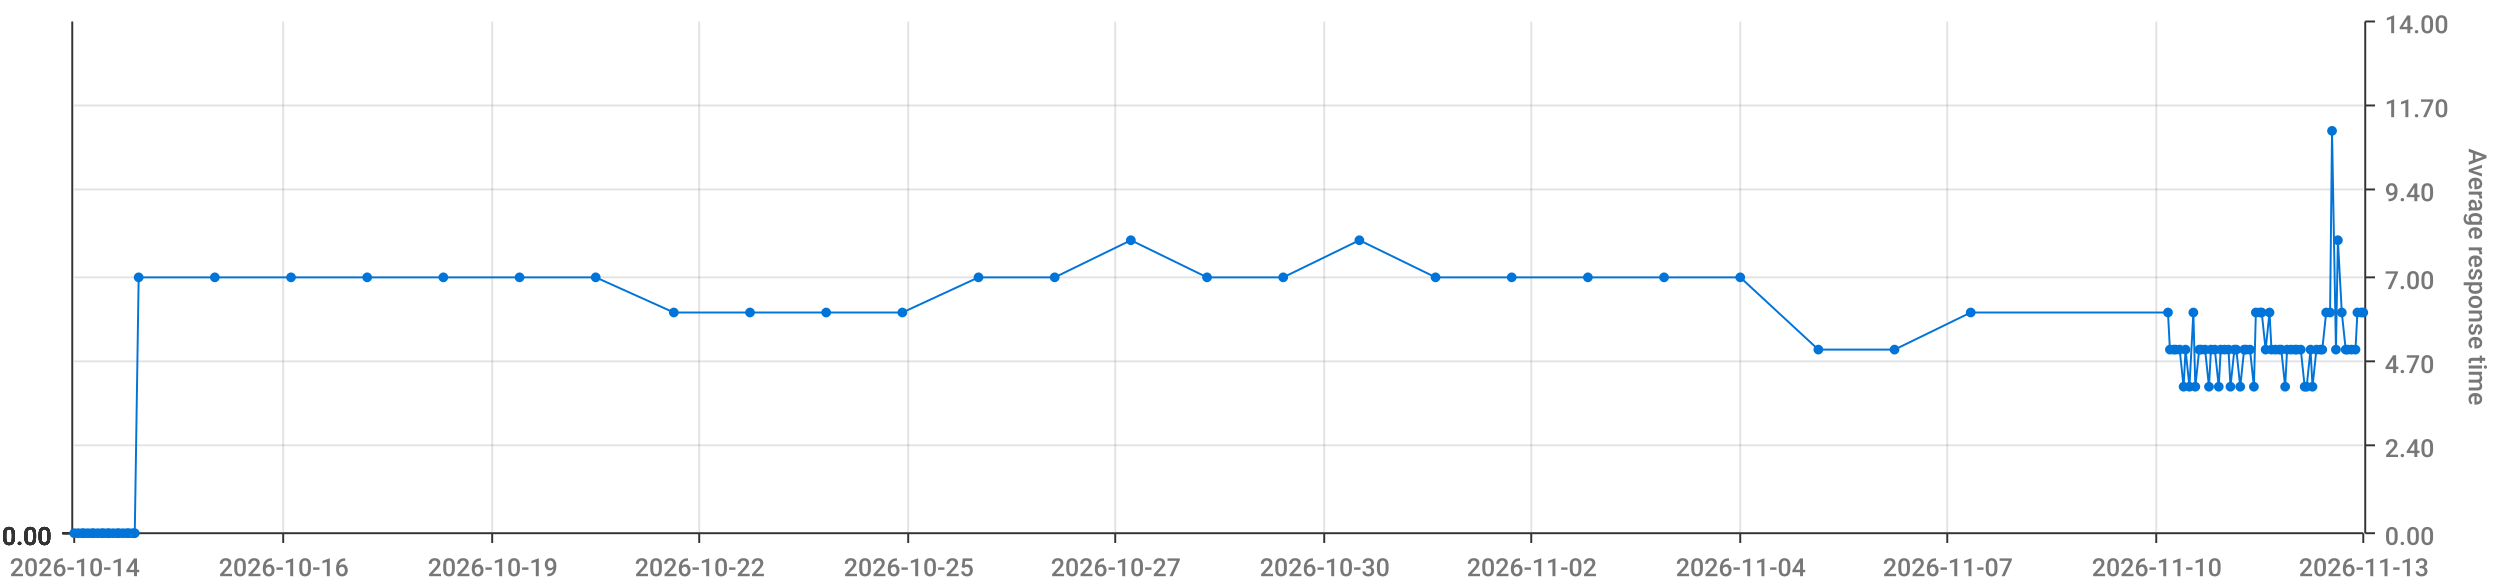
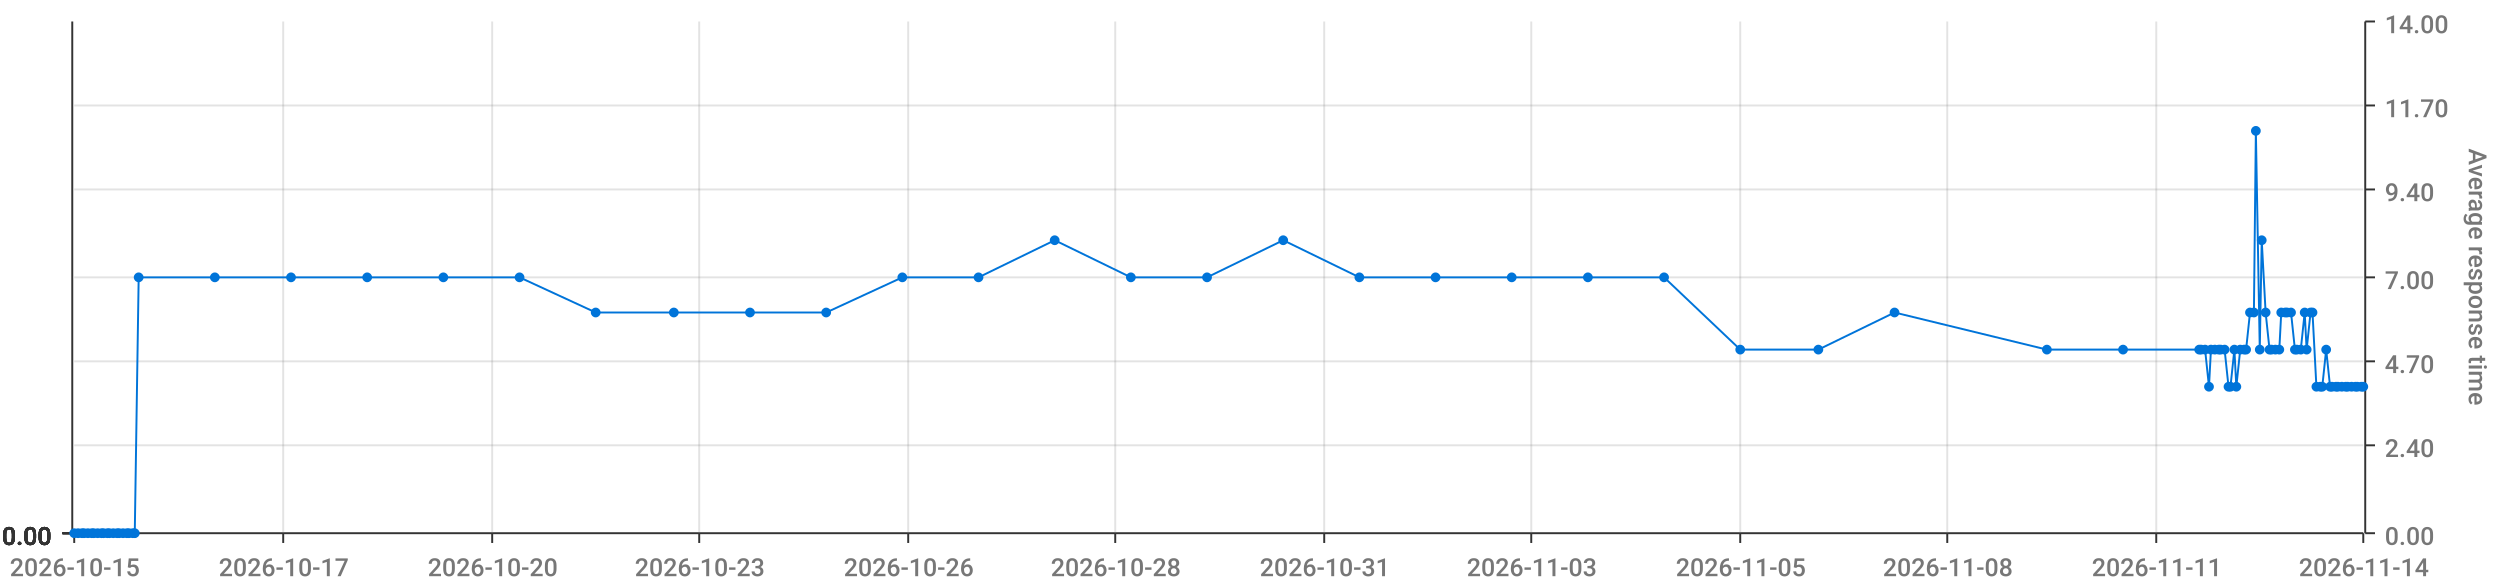
<svg xmlns="http://www.w3.org/2000/svg" viewBox="0 0 1280 300">
  <path d="M 0 0 L 1280 0 L 1280 300 L 0 300 L 0 0" style="stroke-width:0;stroke:rgba(255,255,255,1.0);fill:rgba(255,255,255,0.0)" />
  <path d="M 38 11 L 1210 11 L 1210 273 L 38 273 L 38 11" style="stroke-width:0;stroke:rgba(255,255,255,1.0);fill:rgba(255,255,255,0.0)" />
  <path d="M 38 273 L 1210 273" style="stroke-width:1;stroke:rgba(51,51,51,1.0);fill:rgba(255,255,255,0.0)" />
  <path d="M 38 273 L 38 278" style="stroke-width:1;stroke:rgba(51,51,51,1.0);fill:rgba(255,255,255,0.0)" />
-   <text x="5" y="295" style="stroke-width:0;stroke:none;fill:rgba(119,119,119,1.0);font-size:12.8px;font-family:'Roboto Medium',sans-serif">2026-10-14</text>
+   <text x="5" y="295" style="stroke-width:0;stroke:none;fill:rgba(119,119,119,1.0);font-size:12.8px;font-family:'Roboto Medium',sans-serif">2026-10-15</text>
  <path d="M 145 273 L 145 278" style="stroke-width:1;stroke:rgba(51,51,51,1.0);fill:rgba(255,255,255,0.0)" />
-   <text x="112" y="295" style="stroke-width:0;stroke:none;fill:rgba(119,119,119,1.0);font-size:12.8px;font-family:'Roboto Medium',sans-serif">2026-10-16</text>
+   <text x="112" y="295" style="stroke-width:0;stroke:none;fill:rgba(119,119,119,1.0);font-size:12.8px;font-family:'Roboto Medium',sans-serif">2026-10-17</text>
  <path d="M 252 273 L 252 278" style="stroke-width:1;stroke:rgba(51,51,51,1.0);fill:rgba(255,255,255,0.0)" />
-   <text x="219" y="295" style="stroke-width:0;stroke:none;fill:rgba(119,119,119,1.0);font-size:12.8px;font-family:'Roboto Medium',sans-serif">2026-10-19</text>
+   <text x="219" y="295" style="stroke-width:0;stroke:none;fill:rgba(119,119,119,1.0);font-size:12.8px;font-family:'Roboto Medium',sans-serif">2026-10-20</text>
  <path d="M 358 273 L 358 278" style="stroke-width:1;stroke:rgba(51,51,51,1.0);fill:rgba(255,255,255,0.0)" />
-   <text x="325" y="295" style="stroke-width:0;stroke:none;fill:rgba(119,119,119,1.0);font-size:12.8px;font-family:'Roboto Medium',sans-serif">2026-10-22</text>
+   <text x="325" y="295" style="stroke-width:0;stroke:none;fill:rgba(119,119,119,1.0);font-size:12.8px;font-family:'Roboto Medium',sans-serif">2026-10-23</text>
  <path d="M 465 273 L 465 278" style="stroke-width:1;stroke:rgba(51,51,51,1.0);fill:rgba(255,255,255,0.0)" />
-   <text x="432" y="295" style="stroke-width:0;stroke:none;fill:rgba(119,119,119,1.0);font-size:12.8px;font-family:'Roboto Medium',sans-serif">2026-10-25</text>
+   <text x="432" y="295" style="stroke-width:0;stroke:none;fill:rgba(119,119,119,1.0);font-size:12.8px;font-family:'Roboto Medium',sans-serif">2026-10-26</text>
  <path d="M 571 273 L 571 278" style="stroke-width:1;stroke:rgba(51,51,51,1.0);fill:rgba(255,255,255,0.0)" />
-   <text x="538" y="295" style="stroke-width:0;stroke:none;fill:rgba(119,119,119,1.0);font-size:12.8px;font-family:'Roboto Medium',sans-serif">2026-10-27</text>
+   <text x="538" y="295" style="stroke-width:0;stroke:none;fill:rgba(119,119,119,1.0);font-size:12.8px;font-family:'Roboto Medium',sans-serif">2026-10-28</text>
  <path d="M 678 273 L 678 278" style="stroke-width:1;stroke:rgba(51,51,51,1.0);fill:rgba(255,255,255,0.0)" />
-   <text x="645" y="295" style="stroke-width:0;stroke:none;fill:rgba(119,119,119,1.0);font-size:12.8px;font-family:'Roboto Medium',sans-serif">2026-10-30</text>
+   <text x="645" y="295" style="stroke-width:0;stroke:none;fill:rgba(119,119,119,1.0);font-size:12.8px;font-family:'Roboto Medium',sans-serif">2026-10-31</text>
  <path d="M 784 273 L 784 278" style="stroke-width:1;stroke:rgba(51,51,51,1.0);fill:rgba(255,255,255,0.0)" />
-   <text x="751" y="295" style="stroke-width:0;stroke:none;fill:rgba(119,119,119,1.0);font-size:12.8px;font-family:'Roboto Medium',sans-serif">2026-11-02</text>
+   <text x="751" y="295" style="stroke-width:0;stroke:none;fill:rgba(119,119,119,1.0);font-size:12.8px;font-family:'Roboto Medium',sans-serif">2026-11-03</text>
  <path d="M 891 273 L 891 278" style="stroke-width:1;stroke:rgba(51,51,51,1.0);fill:rgba(255,255,255,0.0)" />
-   <text x="858" y="295" style="stroke-width:0;stroke:none;fill:rgba(119,119,119,1.0);font-size:12.8px;font-family:'Roboto Medium',sans-serif">2026-11-04</text>
+   <text x="858" y="295" style="stroke-width:0;stroke:none;fill:rgba(119,119,119,1.0);font-size:12.8px;font-family:'Roboto Medium',sans-serif">2026-11-05</text>
  <path d="M 997 273 L 997 278" style="stroke-width:1;stroke:rgba(51,51,51,1.0);fill:rgba(255,255,255,0.0)" />
-   <text x="964" y="295" style="stroke-width:0;stroke:none;fill:rgba(119,119,119,1.0);font-size:12.8px;font-family:'Roboto Medium',sans-serif">2026-11-07</text>
+   <text x="964" y="295" style="stroke-width:0;stroke:none;fill:rgba(119,119,119,1.0);font-size:12.8px;font-family:'Roboto Medium',sans-serif">2026-11-08</text>
  <path d="M 1104 273 L 1104 278" style="stroke-width:1;stroke:rgba(51,51,51,1.0);fill:rgba(255,255,255,0.0)" />
-   <text x="1071" y="295" style="stroke-width:0;stroke:none;fill:rgba(119,119,119,1.0);font-size:12.8px;font-family:'Roboto Medium',sans-serif">2026-11-10</text>
+   <text x="1071" y="295" style="stroke-width:0;stroke:none;fill:rgba(119,119,119,1.0);font-size:12.8px;font-family:'Roboto Medium',sans-serif">2026-11-11</text>
  <path d="M 1210 273 L 1210 278" style="stroke-width:1;stroke:rgba(51,51,51,1.0);fill:rgba(255,255,255,0.0)" />
-   <text x="1177" y="295" style="stroke-width:0;stroke:none;fill:rgba(119,119,119,1.0);font-size:12.8px;font-family:'Roboto Medium',sans-serif">2026-11-13</text>
+   <text x="1177" y="295" style="stroke-width:0;stroke:none;fill:rgba(119,119,119,1.0);font-size:12.8px;font-family:'Roboto Medium',sans-serif">2026-11-14</text>
  <path d="M 145 273 L 145 11" style="stroke-width:1;stroke:rgba(119,119,119,0.2);fill:none" />
  <path d="M 252 273 L 252 11" style="stroke-width:1;stroke:rgba(119,119,119,0.2);fill:none" />
  <path d="M 358 273 L 358 11" style="stroke-width:1;stroke:rgba(119,119,119,0.2);fill:none" />
  <path d="M 465 273 L 465 11" style="stroke-width:1;stroke:rgba(119,119,119,0.2);fill:none" />
  <path d="M 571 273 L 571 11" style="stroke-width:1;stroke:rgba(119,119,119,0.2);fill:none" />
  <path d="M 678 273 L 678 11" style="stroke-width:1;stroke:rgba(119,119,119,0.2);fill:none" />
  <path d="M 784 273 L 784 11" style="stroke-width:1;stroke:rgba(119,119,119,0.2);fill:none" />
  <path d="M 891 273 L 891 11" style="stroke-width:1;stroke:rgba(119,119,119,0.2);fill:none" />
  <path d="M 997 273 L 997 11" style="stroke-width:1;stroke:rgba(119,119,119,0.2);fill:none" />
  <path d="M 1104 273 L 1104 11" style="stroke-width:1;stroke:rgba(119,119,119,0.2);fill:none" />
  <path d="M 1211 273 L 1211 11" style="stroke-width:1;stroke:rgba(51,51,51,1.0);fill:rgba(255,255,255,0.0)" />
  <path d="M 1211 273 L 1216 273" style="stroke-width:1;stroke:rgba(51,51,51,1.0);fill:rgba(255,255,255,0.0)" />
  <text x="1221" y="279" style="stroke-width:0;stroke:none;fill:rgba(119,119,119,1.0);font-size:12.8px;font-family:'Roboto Medium',sans-serif">0.00</text>
  <path d="M 1211 228 L 1216 228" style="stroke-width:1;stroke:rgba(51,51,51,1.0);fill:rgba(255,255,255,0.0)" />
  <text x="1221" y="234" style="stroke-width:0;stroke:none;fill:rgba(119,119,119,1.0);font-size:12.8px;font-family:'Roboto Medium',sans-serif">2.40</text>
  <path d="M 1211 185 L 1216 185" style="stroke-width:1;stroke:rgba(51,51,51,1.0);fill:rgba(255,255,255,0.0)" />
  <text x="1221" y="191" style="stroke-width:0;stroke:none;fill:rgba(119,119,119,1.0);font-size:12.8px;font-family:'Roboto Medium',sans-serif">4.70</text>
  <path d="M 1211 142 L 1216 142" style="stroke-width:1;stroke:rgba(51,51,51,1.0);fill:rgba(255,255,255,0.0)" />
  <text x="1221" y="148" style="stroke-width:0;stroke:none;fill:rgba(119,119,119,1.0);font-size:12.8px;font-family:'Roboto Medium',sans-serif">7.00</text>
  <path d="M 1211 97 L 1216 97" style="stroke-width:1;stroke:rgba(51,51,51,1.0);fill:rgba(255,255,255,0.0)" />
  <text x="1221" y="103" style="stroke-width:0;stroke:none;fill:rgba(119,119,119,1.0);font-size:12.8px;font-family:'Roboto Medium',sans-serif">9.40</text>
  <path d="M 1211 54 L 1216 54" style="stroke-width:1;stroke:rgba(51,51,51,1.0);fill:rgba(255,255,255,0.0)" />
  <text x="1221" y="60" style="stroke-width:0;stroke:none;fill:rgba(119,119,119,1.0);font-size:12.8px;font-family:'Roboto Medium',sans-serif">11.70</text>
  <path d="M 1211 11 L 1216 11" style="stroke-width:1;stroke:rgba(51,51,51,1.0);fill:rgba(255,255,255,0.0)" />
  <text x="1221" y="17" style="stroke-width:0;stroke:none;fill:rgba(119,119,119,1.0);font-size:12.8px;font-family:'Roboto Medium',sans-serif">14.00</text>
  <text x="1264" y="76" style="stroke-width:0;stroke:none;fill:rgba(119,119,119,1.0);font-size:12.8px;font-family:'Roboto Medium',sans-serif" transform="rotate(90.00,1264,76)">Average response time</text>
  <path d="M 38 273 L 1210 273" style="stroke-width:0;stroke:rgba(255,255,255,0.0);fill:none" />
  <path d="M 38 228 L 1210 228" style="stroke-width:1;stroke:rgba(119,119,119,0.2);fill:none" />
  <path d="M 38 185 L 1210 185" style="stroke-width:1;stroke:rgba(119,119,119,0.2);fill:none" />
  <path d="M 38 142 L 1210 142" style="stroke-width:1;stroke:rgba(119,119,119,0.2);fill:none" />
  <path d="M 38 97 L 1210 97" style="stroke-width:1;stroke:rgba(119,119,119,0.2);fill:none" />
  <path d="M 38 54 L 1210 54" style="stroke-width:1;stroke:rgba(119,119,119,0.2);fill:none" />
  <path d="M 37 273 L 37 11" style="stroke-width:1;stroke:rgba(51,51,51,1.0);fill:rgba(255,255,255,0.0)" />
  <path d="M 37 273 L 32 273" style="stroke-width:1;stroke:rgba(51,51,51,1.0);fill:rgba(255,255,255,0.0)" />
  <text x="1" y="279" style="stroke-width:0;stroke:none;fill:rgba(51,51,51,1.0);font-size:12.8px;font-family:'Roboto Medium',sans-serif">0.00</text>
  <path d="M 37 273 L 32 273" style="stroke-width:1;stroke:rgba(51,51,51,1.0);fill:rgba(255,255,255,0.0)" />
  <text x="1" y="279" style="stroke-width:0;stroke:none;fill:rgba(51,51,51,1.0);font-size:12.8px;font-family:'Roboto Medium',sans-serif">0.00</text>
  <path d="M 37 273 L 32 273" style="stroke-width:1;stroke:rgba(51,51,51,1.0);fill:rgba(255,255,255,0.0)" />
  <text x="1" y="279" style="stroke-width:0;stroke:none;fill:rgba(51,51,51,1.0);font-size:12.8px;font-family:'Roboto Medium',sans-serif">0.00</text>
  <path d="M 37 273 L 32 273" style="stroke-width:1;stroke:rgba(51,51,51,1.0);fill:rgba(255,255,255,0.0)" />
  <text x="1" y="279" style="stroke-width:0;stroke:none;fill:rgba(51,51,51,1.0);font-size:12.8px;font-family:'Roboto Medium',sans-serif">0.00</text>
  <path d="M 37 273 L 32 273" style="stroke-width:1;stroke:rgba(51,51,51,1.0);fill:rgba(255,255,255,0.0)" />
  <text x="1" y="279" style="stroke-width:0;stroke:none;fill:rgba(51,51,51,1.0);font-size:12.8px;font-family:'Roboto Medium',sans-serif">0.00</text>
  <path d="M 37 273 L 32 273" style="stroke-width:1;stroke:rgba(51,51,51,1.0);fill:rgba(255,255,255,0.0)" />
  <text x="1" y="279" style="stroke-width:0;stroke:none;fill:rgba(51,51,51,1.0);font-size:12.8px;font-family:'Roboto Medium',sans-serif">0.00</text>
  <path d="M 37 273 L 32 273" style="stroke-width:1;stroke:rgba(51,51,51,1.0);fill:rgba(255,255,255,0.0)" />
  <text x="1" y="279" style="stroke-width:0;stroke:none;fill:rgba(51,51,51,1.0);font-size:12.8px;font-family:'Roboto Medium',sans-serif">0.00</text>
  <path d="M 38 273 L 1210 273" style="stroke-width:0;stroke:rgba(255,255,255,0.0);fill:none" />
  <path d="M 38 273 L 1210 273" style="stroke-width:0;stroke:rgba(255,255,255,0.0);fill:none" />
  <path d="M 38 273 L 1210 273" style="stroke-width:0;stroke:rgba(255,255,255,0.0);fill:none" />
  <path d="M 38 273 L 1210 273" style="stroke-width:0;stroke:rgba(255,255,255,0.0);fill:none" />
  <path d="M 38 273 L 1210 273" style="stroke-width:0;stroke:rgba(255,255,255,0.0);fill:none" />
  <path d="M 38 273 L 1210 273" style="stroke-width:0;stroke:rgba(255,255,255,0.0);fill:none" />
-   <path d="M 38 273 L 40 273 L 42 273 L 43 273 L 45 273 L 47 273 L 48 273 L 50 273 L 52 273 L 53 273 L 55 273 L 56 273 L 58 273 L 60 273 L 61 273 L 63 273 L 65 273 L 66 273 L 68 273 L 69 273 L 71 142 L 110 142 L 149 142 L 188 142 L 227 142 L 266 142 L 305 142 L 345 160 L 384 160 L 423 160 L 462 160 L 501 142 L 540 142 L 579 123 L 618 142 L 657 142 L 696 123 L 735 142 L 774 142 L 813 142 L 852 142 L 891 142 L 931 179 L 970 179 L 1009 160 L 1110 160 L 1111 179 L 1113 179 L 1114 179 L 1116 179 L 1118 198 L 1119 179 L 1121 198 L 1123 160 L 1124 198 L 1126 179 L 1127 179 L 1129 179 L 1131 198 L 1132 179 L 1134 179 L 1136 198 L 1137 179 L 1139 179 L 1141 179 L 1142 198 L 1144 179 L 1145 179 L 1147 198 L 1149 179 L 1150 179 L 1152 179 L 1154 198 L 1155 160 L 1157 160 L 1158 160 L 1160 179 L 1162 160 L 1163 179 L 1165 179 L 1167 179 L 1168 179 L 1170 198 L 1171 179 L 1173 179 L 1175 179 L 1176 179 L 1178 179 L 1180 198 L 1181 198 L 1183 179 L 1184 198 L 1186 179 L 1188 179 L 1189 179 L 1191 160 L 1193 160 L 1194 67 L 1196 179 L 1197 123 L 1199 160 L 1201 179 L 1202 179 L 1204 179 L 1206 179 L 1207 160 L 1209 160 L 1210 160" style="stroke-width:1;stroke:rgba(0,116,217,1.0);fill:rgba(255,255,255,0.0)" />
+   <path d="M 38 273 L 40 273 L 42 273 L 43 273 L 45 273 L 47 273 L 48 273 L 50 273 L 52 273 L 53 273 L 55 273 L 56 273 L 58 273 L 60 273 L 61 273 L 63 273 L 65 273 L 66 273 L 68 273 L 69 273 L 71 142 L 110 142 L 149 142 L 188 142 L 227 142 L 266 142 L 305 160 L 345 160 L 384 160 L 423 160 L 462 142 L 501 142 L 540 123 L 579 142 L 618 142 L 657 123 L 696 142 L 735 142 L 774 142 L 813 142 L 852 142 L 891 179 L 931 179 L 970 160 L 1048 179 L 1087 179 L 1126 179 L 1127 179 L 1129 179 L 1131 198 L 1132 179 L 1134 179 L 1136 179 L 1137 179 L 1139 179 L 1141 198 L 1142 198 L 1144 179 L 1145 198 L 1147 179 L 1149 179 L 1150 179 L 1152 160 L 1154 160 L 1155 67 L 1157 179 L 1158 123 L 1160 160 L 1162 179 L 1163 179 L 1165 179 L 1167 179 L 1168 160 L 1170 160 L 1171 160 L 1173 160 L 1175 179 L 1176 179 L 1178 179 L 1180 160 L 1181 179 L 1183 160 L 1184 160 L 1186 198 L 1188 198 L 1189 198 L 1191 179 L 1193 198 L 1194 198 L 1196 198 L 1197 198 L 1199 198 L 1201 198 L 1202 198 L 1204 198 L 1206 198 L 1207 198 L 1209 198 L 1210 198" style="stroke-width:1;stroke:rgba(0,116,217,1.0);fill:rgba(255,255,255,0.0)" />
  <circle cx="38" cy="273" r="2" style="stroke-width:1;stroke:rgba(0,116,217,1.0);fill:rgba(0,116,217,1.0)" />
  <path d="" style="stroke-width:1;stroke:rgba(0,116,217,1.0);fill:rgba(0,116,217,1.0)" />
  <circle cx="40" cy="273" r="2" style="stroke-width:1;stroke:rgba(0,116,217,1.0);fill:rgba(0,116,217,1.0)" />
  <path d="" style="stroke-width:1;stroke:rgba(0,116,217,1.0);fill:rgba(0,116,217,1.0)" />
  <circle cx="42" cy="273" r="2" style="stroke-width:1;stroke:rgba(0,116,217,1.0);fill:rgba(0,116,217,1.0)" />
  <path d="" style="stroke-width:1;stroke:rgba(0,116,217,1.0);fill:rgba(0,116,217,1.0)" />
  <circle cx="43" cy="273" r="2" style="stroke-width:1;stroke:rgba(0,116,217,1.0);fill:rgba(0,116,217,1.0)" />
  <path d="" style="stroke-width:1;stroke:rgba(0,116,217,1.0);fill:rgba(0,116,217,1.0)" />
  <circle cx="45" cy="273" r="2" style="stroke-width:1;stroke:rgba(0,116,217,1.0);fill:rgba(0,116,217,1.0)" />
  <path d="" style="stroke-width:1;stroke:rgba(0,116,217,1.0);fill:rgba(0,116,217,1.0)" />
  <circle cx="47" cy="273" r="2" style="stroke-width:1;stroke:rgba(0,116,217,1.0);fill:rgba(0,116,217,1.0)" />
  <path d="" style="stroke-width:1;stroke:rgba(0,116,217,1.0);fill:rgba(0,116,217,1.0)" />
  <circle cx="48" cy="273" r="2" style="stroke-width:1;stroke:rgba(0,116,217,1.0);fill:rgba(0,116,217,1.0)" />
  <path d="" style="stroke-width:1;stroke:rgba(0,116,217,1.0);fill:rgba(0,116,217,1.0)" />
  <circle cx="50" cy="273" r="2" style="stroke-width:1;stroke:rgba(0,116,217,1.0);fill:rgba(0,116,217,1.0)" />
  <path d="" style="stroke-width:1;stroke:rgba(0,116,217,1.0);fill:rgba(0,116,217,1.0)" />
  <circle cx="52" cy="273" r="2" style="stroke-width:1;stroke:rgba(0,116,217,1.0);fill:rgba(0,116,217,1.0)" />
  <path d="" style="stroke-width:1;stroke:rgba(0,116,217,1.0);fill:rgba(0,116,217,1.0)" />
  <circle cx="53" cy="273" r="2" style="stroke-width:1;stroke:rgba(0,116,217,1.0);fill:rgba(0,116,217,1.0)" />
  <path d="" style="stroke-width:1;stroke:rgba(0,116,217,1.0);fill:rgba(0,116,217,1.0)" />
  <circle cx="55" cy="273" r="2" style="stroke-width:1;stroke:rgba(0,116,217,1.0);fill:rgba(0,116,217,1.0)" />
  <path d="" style="stroke-width:1;stroke:rgba(0,116,217,1.0);fill:rgba(0,116,217,1.0)" />
  <circle cx="56" cy="273" r="2" style="stroke-width:1;stroke:rgba(0,116,217,1.0);fill:rgba(0,116,217,1.0)" />
  <path d="" style="stroke-width:1;stroke:rgba(0,116,217,1.0);fill:rgba(0,116,217,1.0)" />
  <circle cx="58" cy="273" r="2" style="stroke-width:1;stroke:rgba(0,116,217,1.0);fill:rgba(0,116,217,1.0)" />
  <path d="" style="stroke-width:1;stroke:rgba(0,116,217,1.0);fill:rgba(0,116,217,1.0)" />
  <circle cx="60" cy="273" r="2" style="stroke-width:1;stroke:rgba(0,116,217,1.0);fill:rgba(0,116,217,1.0)" />
  <path d="" style="stroke-width:1;stroke:rgba(0,116,217,1.0);fill:rgba(0,116,217,1.0)" />
  <circle cx="61" cy="273" r="2" style="stroke-width:1;stroke:rgba(0,116,217,1.0);fill:rgba(0,116,217,1.0)" />
  <path d="" style="stroke-width:1;stroke:rgba(0,116,217,1.0);fill:rgba(0,116,217,1.0)" />
  <circle cx="63" cy="273" r="2" style="stroke-width:1;stroke:rgba(0,116,217,1.0);fill:rgba(0,116,217,1.0)" />
  <path d="" style="stroke-width:1;stroke:rgba(0,116,217,1.0);fill:rgba(0,116,217,1.0)" />
  <circle cx="65" cy="273" r="2" style="stroke-width:1;stroke:rgba(0,116,217,1.0);fill:rgba(0,116,217,1.0)" />
  <path d="" style="stroke-width:1;stroke:rgba(0,116,217,1.0);fill:rgba(0,116,217,1.0)" />
  <circle cx="66" cy="273" r="2" style="stroke-width:1;stroke:rgba(0,116,217,1.0);fill:rgba(0,116,217,1.0)" />
  <path d="" style="stroke-width:1;stroke:rgba(0,116,217,1.0);fill:rgba(0,116,217,1.0)" />
  <circle cx="68" cy="273" r="2" style="stroke-width:1;stroke:rgba(0,116,217,1.0);fill:rgba(0,116,217,1.0)" />
  <path d="" style="stroke-width:1;stroke:rgba(0,116,217,1.0);fill:rgba(0,116,217,1.0)" />
  <circle cx="69" cy="273" r="2" style="stroke-width:1;stroke:rgba(0,116,217,1.0);fill:rgba(0,116,217,1.0)" />
  <path d="" style="stroke-width:1;stroke:rgba(0,116,217,1.0);fill:rgba(0,116,217,1.0)" />
  <circle cx="71" cy="142" r="2" style="stroke-width:1;stroke:rgba(0,116,217,1.0);fill:rgba(0,116,217,1.0)" />
  <path d="" style="stroke-width:1;stroke:rgba(0,116,217,1.0);fill:rgba(0,116,217,1.0)" />
  <circle cx="110" cy="142" r="2" style="stroke-width:1;stroke:rgba(0,116,217,1.0);fill:rgba(0,116,217,1.0)" />
  <path d="" style="stroke-width:1;stroke:rgba(0,116,217,1.0);fill:rgba(0,116,217,1.0)" />
  <circle cx="149" cy="142" r="2" style="stroke-width:1;stroke:rgba(0,116,217,1.0);fill:rgba(0,116,217,1.0)" />
  <path d="" style="stroke-width:1;stroke:rgba(0,116,217,1.0);fill:rgba(0,116,217,1.0)" />
  <circle cx="188" cy="142" r="2" style="stroke-width:1;stroke:rgba(0,116,217,1.0);fill:rgba(0,116,217,1.0)" />
  <path d="" style="stroke-width:1;stroke:rgba(0,116,217,1.0);fill:rgba(0,116,217,1.0)" />
  <circle cx="227" cy="142" r="2" style="stroke-width:1;stroke:rgba(0,116,217,1.0);fill:rgba(0,116,217,1.0)" />
  <path d="" style="stroke-width:1;stroke:rgba(0,116,217,1.0);fill:rgba(0,116,217,1.0)" />
  <circle cx="266" cy="142" r="2" style="stroke-width:1;stroke:rgba(0,116,217,1.0);fill:rgba(0,116,217,1.0)" />
  <path d="" style="stroke-width:1;stroke:rgba(0,116,217,1.0);fill:rgba(0,116,217,1.0)" />
-   <circle cx="305" cy="142" r="2" style="stroke-width:1;stroke:rgba(0,116,217,1.0);fill:rgba(0,116,217,1.0)" />
+   <circle cx="305" cy="160" r="2" style="stroke-width:1;stroke:rgba(0,116,217,1.0);fill:rgba(0,116,217,1.0)" />
  <path d="" style="stroke-width:1;stroke:rgba(0,116,217,1.0);fill:rgba(0,116,217,1.0)" />
  <circle cx="345" cy="160" r="2" style="stroke-width:1;stroke:rgba(0,116,217,1.0);fill:rgba(0,116,217,1.0)" />
  <path d="" style="stroke-width:1;stroke:rgba(0,116,217,1.0);fill:rgba(0,116,217,1.0)" />
  <circle cx="384" cy="160" r="2" style="stroke-width:1;stroke:rgba(0,116,217,1.0);fill:rgba(0,116,217,1.0)" />
  <path d="" style="stroke-width:1;stroke:rgba(0,116,217,1.0);fill:rgba(0,116,217,1.0)" />
  <circle cx="423" cy="160" r="2" style="stroke-width:1;stroke:rgba(0,116,217,1.0);fill:rgba(0,116,217,1.0)" />
  <path d="" style="stroke-width:1;stroke:rgba(0,116,217,1.0);fill:rgba(0,116,217,1.0)" />
-   <circle cx="462" cy="160" r="2" style="stroke-width:1;stroke:rgba(0,116,217,1.0);fill:rgba(0,116,217,1.0)" />
+   <circle cx="462" cy="142" r="2" style="stroke-width:1;stroke:rgba(0,116,217,1.0);fill:rgba(0,116,217,1.0)" />
  <path d="" style="stroke-width:1;stroke:rgba(0,116,217,1.0);fill:rgba(0,116,217,1.0)" />
  <circle cx="501" cy="142" r="2" style="stroke-width:1;stroke:rgba(0,116,217,1.0);fill:rgba(0,116,217,1.0)" />
  <path d="" style="stroke-width:1;stroke:rgba(0,116,217,1.0);fill:rgba(0,116,217,1.0)" />
-   <circle cx="540" cy="142" r="2" style="stroke-width:1;stroke:rgba(0,116,217,1.0);fill:rgba(0,116,217,1.0)" />
-   <path d="" style="stroke-width:1;stroke:rgba(0,116,217,1.0);fill:rgba(0,116,217,1.0)" />
-   <circle cx="579" cy="123" r="2" style="stroke-width:1;stroke:rgba(0,116,217,1.0);fill:rgba(0,116,217,1.0)" />
+   <circle cx="540" cy="123" r="2" style="stroke-width:1;stroke:rgba(0,116,217,1.0);fill:rgba(0,116,217,1.0)" />
+   <path d="" style="stroke-width:1;stroke:rgba(0,116,217,1.0);fill:rgba(0,116,217,1.0)" />
+   <circle cx="579" cy="142" r="2" style="stroke-width:1;stroke:rgba(0,116,217,1.0);fill:rgba(0,116,217,1.0)" />
  <path d="" style="stroke-width:1;stroke:rgba(0,116,217,1.0);fill:rgba(0,116,217,1.0)" />
  <circle cx="618" cy="142" r="2" style="stroke-width:1;stroke:rgba(0,116,217,1.0);fill:rgba(0,116,217,1.0)" />
  <path d="" style="stroke-width:1;stroke:rgba(0,116,217,1.0);fill:rgba(0,116,217,1.0)" />
-   <circle cx="657" cy="142" r="2" style="stroke-width:1;stroke:rgba(0,116,217,1.0);fill:rgba(0,116,217,1.0)" />
-   <path d="" style="stroke-width:1;stroke:rgba(0,116,217,1.0);fill:rgba(0,116,217,1.0)" />
-   <circle cx="696" cy="123" r="2" style="stroke-width:1;stroke:rgba(0,116,217,1.0);fill:rgba(0,116,217,1.0)" />
+   <circle cx="657" cy="123" r="2" style="stroke-width:1;stroke:rgba(0,116,217,1.0);fill:rgba(0,116,217,1.0)" />
+   <path d="" style="stroke-width:1;stroke:rgba(0,116,217,1.0);fill:rgba(0,116,217,1.0)" />
+   <circle cx="696" cy="142" r="2" style="stroke-width:1;stroke:rgba(0,116,217,1.0);fill:rgba(0,116,217,1.0)" />
  <path d="" style="stroke-width:1;stroke:rgba(0,116,217,1.0);fill:rgba(0,116,217,1.0)" />
  <circle cx="735" cy="142" r="2" style="stroke-width:1;stroke:rgba(0,116,217,1.0);fill:rgba(0,116,217,1.0)" />
  <path d="" style="stroke-width:1;stroke:rgba(0,116,217,1.0);fill:rgba(0,116,217,1.0)" />
  <circle cx="774" cy="142" r="2" style="stroke-width:1;stroke:rgba(0,116,217,1.0);fill:rgba(0,116,217,1.0)" />
  <path d="" style="stroke-width:1;stroke:rgba(0,116,217,1.0);fill:rgba(0,116,217,1.0)" />
  <circle cx="813" cy="142" r="2" style="stroke-width:1;stroke:rgba(0,116,217,1.0);fill:rgba(0,116,217,1.0)" />
  <path d="" style="stroke-width:1;stroke:rgba(0,116,217,1.0);fill:rgba(0,116,217,1.0)" />
  <circle cx="852" cy="142" r="2" style="stroke-width:1;stroke:rgba(0,116,217,1.0);fill:rgba(0,116,217,1.0)" />
  <path d="" style="stroke-width:1;stroke:rgba(0,116,217,1.0);fill:rgba(0,116,217,1.0)" />
-   <circle cx="891" cy="142" r="2" style="stroke-width:1;stroke:rgba(0,116,217,1.0);fill:rgba(0,116,217,1.0)" />
+   <circle cx="891" cy="179" r="2" style="stroke-width:1;stroke:rgba(0,116,217,1.0);fill:rgba(0,116,217,1.0)" />
  <path d="" style="stroke-width:1;stroke:rgba(0,116,217,1.0);fill:rgba(0,116,217,1.0)" />
  <circle cx="931" cy="179" r="2" style="stroke-width:1;stroke:rgba(0,116,217,1.0);fill:rgba(0,116,217,1.0)" />
  <path d="" style="stroke-width:1;stroke:rgba(0,116,217,1.0);fill:rgba(0,116,217,1.0)" />
-   <circle cx="970" cy="179" r="2" style="stroke-width:1;stroke:rgba(0,116,217,1.0);fill:rgba(0,116,217,1.0)" />
-   <path d="" style="stroke-width:1;stroke:rgba(0,116,217,1.0);fill:rgba(0,116,217,1.0)" />
-   <circle cx="1009" cy="160" r="2" style="stroke-width:1;stroke:rgba(0,116,217,1.0);fill:rgba(0,116,217,1.0)" />
-   <path d="" style="stroke-width:1;stroke:rgba(0,116,217,1.0);fill:rgba(0,116,217,1.0)" />
-   <circle cx="1110" cy="160" r="2" style="stroke-width:1;stroke:rgba(0,116,217,1.0);fill:rgba(0,116,217,1.0)" />
-   <path d="" style="stroke-width:1;stroke:rgba(0,116,217,1.0);fill:rgba(0,116,217,1.0)" />
-   <circle cx="1111" cy="179" r="2" style="stroke-width:1;stroke:rgba(0,116,217,1.0);fill:rgba(0,116,217,1.0)" />
-   <path d="" style="stroke-width:1;stroke:rgba(0,116,217,1.0);fill:rgba(0,116,217,1.0)" />
-   <circle cx="1113" cy="179" r="2" style="stroke-width:1;stroke:rgba(0,116,217,1.0);fill:rgba(0,116,217,1.0)" />
-   <path d="" style="stroke-width:1;stroke:rgba(0,116,217,1.0);fill:rgba(0,116,217,1.0)" />
-   <circle cx="1114" cy="179" r="2" style="stroke-width:1;stroke:rgba(0,116,217,1.0);fill:rgba(0,116,217,1.0)" />
-   <path d="" style="stroke-width:1;stroke:rgba(0,116,217,1.0);fill:rgba(0,116,217,1.0)" />
-   <circle cx="1116" cy="179" r="2" style="stroke-width:1;stroke:rgba(0,116,217,1.0);fill:rgba(0,116,217,1.0)" />
-   <path d="" style="stroke-width:1;stroke:rgba(0,116,217,1.0);fill:rgba(0,116,217,1.0)" />
-   <circle cx="1118" cy="198" r="2" style="stroke-width:1;stroke:rgba(0,116,217,1.0);fill:rgba(0,116,217,1.0)" />
-   <path d="" style="stroke-width:1;stroke:rgba(0,116,217,1.0);fill:rgba(0,116,217,1.0)" />
-   <circle cx="1119" cy="179" r="2" style="stroke-width:1;stroke:rgba(0,116,217,1.0);fill:rgba(0,116,217,1.0)" />
-   <path d="" style="stroke-width:1;stroke:rgba(0,116,217,1.0);fill:rgba(0,116,217,1.0)" />
-   <circle cx="1121" cy="198" r="2" style="stroke-width:1;stroke:rgba(0,116,217,1.0);fill:rgba(0,116,217,1.0)" />
-   <path d="" style="stroke-width:1;stroke:rgba(0,116,217,1.0);fill:rgba(0,116,217,1.0)" />
-   <circle cx="1123" cy="160" r="2" style="stroke-width:1;stroke:rgba(0,116,217,1.0);fill:rgba(0,116,217,1.0)" />
-   <path d="" style="stroke-width:1;stroke:rgba(0,116,217,1.0);fill:rgba(0,116,217,1.0)" />
-   <circle cx="1124" cy="198" r="2" style="stroke-width:1;stroke:rgba(0,116,217,1.0);fill:rgba(0,116,217,1.0)" />
+   <circle cx="970" cy="160" r="2" style="stroke-width:1;stroke:rgba(0,116,217,1.0);fill:rgba(0,116,217,1.0)" />
+   <path d="" style="stroke-width:1;stroke:rgba(0,116,217,1.0);fill:rgba(0,116,217,1.0)" />
+   <circle cx="1048" cy="179" r="2" style="stroke-width:1;stroke:rgba(0,116,217,1.0);fill:rgba(0,116,217,1.0)" />
+   <path d="" style="stroke-width:1;stroke:rgba(0,116,217,1.0);fill:rgba(0,116,217,1.0)" />
+   <circle cx="1087" cy="179" r="2" style="stroke-width:1;stroke:rgba(0,116,217,1.0);fill:rgba(0,116,217,1.0)" />
  <path d="" style="stroke-width:1;stroke:rgba(0,116,217,1.0);fill:rgba(0,116,217,1.0)" />
  <circle cx="1126" cy="179" r="2" style="stroke-width:1;stroke:rgba(0,116,217,1.0);fill:rgba(0,116,217,1.0)" />
  <path d="" style="stroke-width:1;stroke:rgba(0,116,217,1.0);fill:rgba(0,116,217,1.0)" />
  <circle cx="1127" cy="179" r="2" style="stroke-width:1;stroke:rgba(0,116,217,1.0);fill:rgba(0,116,217,1.0)" />
  <path d="" style="stroke-width:1;stroke:rgba(0,116,217,1.0);fill:rgba(0,116,217,1.0)" />
  <circle cx="1129" cy="179" r="2" style="stroke-width:1;stroke:rgba(0,116,217,1.0);fill:rgba(0,116,217,1.0)" />
  <path d="" style="stroke-width:1;stroke:rgba(0,116,217,1.0);fill:rgba(0,116,217,1.0)" />
  <circle cx="1131" cy="198" r="2" style="stroke-width:1;stroke:rgba(0,116,217,1.0);fill:rgba(0,116,217,1.0)" />
  <path d="" style="stroke-width:1;stroke:rgba(0,116,217,1.0);fill:rgba(0,116,217,1.0)" />
  <circle cx="1132" cy="179" r="2" style="stroke-width:1;stroke:rgba(0,116,217,1.0);fill:rgba(0,116,217,1.0)" />
  <path d="" style="stroke-width:1;stroke:rgba(0,116,217,1.0);fill:rgba(0,116,217,1.0)" />
  <circle cx="1134" cy="179" r="2" style="stroke-width:1;stroke:rgba(0,116,217,1.0);fill:rgba(0,116,217,1.0)" />
  <path d="" style="stroke-width:1;stroke:rgba(0,116,217,1.0);fill:rgba(0,116,217,1.0)" />
-   <circle cx="1136" cy="198" r="2" style="stroke-width:1;stroke:rgba(0,116,217,1.0);fill:rgba(0,116,217,1.0)" />
+   <circle cx="1136" cy="179" r="2" style="stroke-width:1;stroke:rgba(0,116,217,1.0);fill:rgba(0,116,217,1.0)" />
  <path d="" style="stroke-width:1;stroke:rgba(0,116,217,1.0);fill:rgba(0,116,217,1.0)" />
  <circle cx="1137" cy="179" r="2" style="stroke-width:1;stroke:rgba(0,116,217,1.0);fill:rgba(0,116,217,1.0)" />
  <path d="" style="stroke-width:1;stroke:rgba(0,116,217,1.0);fill:rgba(0,116,217,1.0)" />
  <circle cx="1139" cy="179" r="2" style="stroke-width:1;stroke:rgba(0,116,217,1.0);fill:rgba(0,116,217,1.0)" />
  <path d="" style="stroke-width:1;stroke:rgba(0,116,217,1.0);fill:rgba(0,116,217,1.0)" />
-   <circle cx="1141" cy="179" r="2" style="stroke-width:1;stroke:rgba(0,116,217,1.0);fill:rgba(0,116,217,1.0)" />
+   <circle cx="1141" cy="198" r="2" style="stroke-width:1;stroke:rgba(0,116,217,1.0);fill:rgba(0,116,217,1.0)" />
  <path d="" style="stroke-width:1;stroke:rgba(0,116,217,1.0);fill:rgba(0,116,217,1.0)" />
  <circle cx="1142" cy="198" r="2" style="stroke-width:1;stroke:rgba(0,116,217,1.0);fill:rgba(0,116,217,1.0)" />
  <path d="" style="stroke-width:1;stroke:rgba(0,116,217,1.0);fill:rgba(0,116,217,1.0)" />
  <circle cx="1144" cy="179" r="2" style="stroke-width:1;stroke:rgba(0,116,217,1.0);fill:rgba(0,116,217,1.0)" />
  <path d="" style="stroke-width:1;stroke:rgba(0,116,217,1.0);fill:rgba(0,116,217,1.0)" />
-   <circle cx="1145" cy="179" r="2" style="stroke-width:1;stroke:rgba(0,116,217,1.0);fill:rgba(0,116,217,1.0)" />
-   <path d="" style="stroke-width:1;stroke:rgba(0,116,217,1.0);fill:rgba(0,116,217,1.0)" />
-   <circle cx="1147" cy="198" r="2" style="stroke-width:1;stroke:rgba(0,116,217,1.0);fill:rgba(0,116,217,1.0)" />
+   <circle cx="1145" cy="198" r="2" style="stroke-width:1;stroke:rgba(0,116,217,1.0);fill:rgba(0,116,217,1.0)" />
+   <path d="" style="stroke-width:1;stroke:rgba(0,116,217,1.0);fill:rgba(0,116,217,1.0)" />
+   <circle cx="1147" cy="179" r="2" style="stroke-width:1;stroke:rgba(0,116,217,1.0);fill:rgba(0,116,217,1.0)" />
  <path d="" style="stroke-width:1;stroke:rgba(0,116,217,1.0);fill:rgba(0,116,217,1.0)" />
  <circle cx="1149" cy="179" r="2" style="stroke-width:1;stroke:rgba(0,116,217,1.0);fill:rgba(0,116,217,1.0)" />
  <path d="" style="stroke-width:1;stroke:rgba(0,116,217,1.0);fill:rgba(0,116,217,1.0)" />
  <circle cx="1150" cy="179" r="2" style="stroke-width:1;stroke:rgba(0,116,217,1.0);fill:rgba(0,116,217,1.0)" />
  <path d="" style="stroke-width:1;stroke:rgba(0,116,217,1.0);fill:rgba(0,116,217,1.0)" />
-   <circle cx="1152" cy="179" r="2" style="stroke-width:1;stroke:rgba(0,116,217,1.0);fill:rgba(0,116,217,1.0)" />
-   <path d="" style="stroke-width:1;stroke:rgba(0,116,217,1.0);fill:rgba(0,116,217,1.0)" />
-   <circle cx="1154" cy="198" r="2" style="stroke-width:1;stroke:rgba(0,116,217,1.0);fill:rgba(0,116,217,1.0)" />
-   <path d="" style="stroke-width:1;stroke:rgba(0,116,217,1.0);fill:rgba(0,116,217,1.0)" />
-   <circle cx="1155" cy="160" r="2" style="stroke-width:1;stroke:rgba(0,116,217,1.0);fill:rgba(0,116,217,1.0)" />
-   <path d="" style="stroke-width:1;stroke:rgba(0,116,217,1.0);fill:rgba(0,116,217,1.0)" />
-   <circle cx="1157" cy="160" r="2" style="stroke-width:1;stroke:rgba(0,116,217,1.0);fill:rgba(0,116,217,1.0)" />
-   <path d="" style="stroke-width:1;stroke:rgba(0,116,217,1.0);fill:rgba(0,116,217,1.0)" />
-   <circle cx="1158" cy="160" r="2" style="stroke-width:1;stroke:rgba(0,116,217,1.0);fill:rgba(0,116,217,1.0)" />
-   <path d="" style="stroke-width:1;stroke:rgba(0,116,217,1.0);fill:rgba(0,116,217,1.0)" />
-   <circle cx="1160" cy="179" r="2" style="stroke-width:1;stroke:rgba(0,116,217,1.0);fill:rgba(0,116,217,1.0)" />
-   <path d="" style="stroke-width:1;stroke:rgba(0,116,217,1.0);fill:rgba(0,116,217,1.0)" />
-   <circle cx="1162" cy="160" r="2" style="stroke-width:1;stroke:rgba(0,116,217,1.0);fill:rgba(0,116,217,1.0)" />
+   <circle cx="1152" cy="160" r="2" style="stroke-width:1;stroke:rgba(0,116,217,1.0);fill:rgba(0,116,217,1.0)" />
+   <path d="" style="stroke-width:1;stroke:rgba(0,116,217,1.0);fill:rgba(0,116,217,1.0)" />
+   <circle cx="1154" cy="160" r="2" style="stroke-width:1;stroke:rgba(0,116,217,1.0);fill:rgba(0,116,217,1.0)" />
+   <path d="" style="stroke-width:1;stroke:rgba(0,116,217,1.0);fill:rgba(0,116,217,1.0)" />
+   <circle cx="1155" cy="67" r="2" style="stroke-width:1;stroke:rgba(0,116,217,1.0);fill:rgba(0,116,217,1.0)" />
+   <path d="" style="stroke-width:1;stroke:rgba(0,116,217,1.0);fill:rgba(0,116,217,1.0)" />
+   <circle cx="1157" cy="179" r="2" style="stroke-width:1;stroke:rgba(0,116,217,1.0);fill:rgba(0,116,217,1.0)" />
+   <path d="" style="stroke-width:1;stroke:rgba(0,116,217,1.0);fill:rgba(0,116,217,1.0)" />
+   <circle cx="1158" cy="123" r="2" style="stroke-width:1;stroke:rgba(0,116,217,1.0);fill:rgba(0,116,217,1.0)" />
+   <path d="" style="stroke-width:1;stroke:rgba(0,116,217,1.0);fill:rgba(0,116,217,1.0)" />
+   <circle cx="1160" cy="160" r="2" style="stroke-width:1;stroke:rgba(0,116,217,1.0);fill:rgba(0,116,217,1.0)" />
+   <path d="" style="stroke-width:1;stroke:rgba(0,116,217,1.0);fill:rgba(0,116,217,1.0)" />
+   <circle cx="1162" cy="179" r="2" style="stroke-width:1;stroke:rgba(0,116,217,1.0);fill:rgba(0,116,217,1.0)" />
  <path d="" style="stroke-width:1;stroke:rgba(0,116,217,1.0);fill:rgba(0,116,217,1.0)" />
  <circle cx="1163" cy="179" r="2" style="stroke-width:1;stroke:rgba(0,116,217,1.0);fill:rgba(0,116,217,1.0)" />
  <path d="" style="stroke-width:1;stroke:rgba(0,116,217,1.0);fill:rgba(0,116,217,1.0)" />
  <circle cx="1165" cy="179" r="2" style="stroke-width:1;stroke:rgba(0,116,217,1.0);fill:rgba(0,116,217,1.0)" />
  <path d="" style="stroke-width:1;stroke:rgba(0,116,217,1.0);fill:rgba(0,116,217,1.0)" />
  <circle cx="1167" cy="179" r="2" style="stroke-width:1;stroke:rgba(0,116,217,1.0);fill:rgba(0,116,217,1.0)" />
  <path d="" style="stroke-width:1;stroke:rgba(0,116,217,1.0);fill:rgba(0,116,217,1.0)" />
-   <circle cx="1168" cy="179" r="2" style="stroke-width:1;stroke:rgba(0,116,217,1.0);fill:rgba(0,116,217,1.0)" />
-   <path d="" style="stroke-width:1;stroke:rgba(0,116,217,1.0);fill:rgba(0,116,217,1.0)" />
-   <circle cx="1170" cy="198" r="2" style="stroke-width:1;stroke:rgba(0,116,217,1.0);fill:rgba(0,116,217,1.0)" />
-   <path d="" style="stroke-width:1;stroke:rgba(0,116,217,1.0);fill:rgba(0,116,217,1.0)" />
-   <circle cx="1171" cy="179" r="2" style="stroke-width:1;stroke:rgba(0,116,217,1.0);fill:rgba(0,116,217,1.0)" />
-   <path d="" style="stroke-width:1;stroke:rgba(0,116,217,1.0);fill:rgba(0,116,217,1.0)" />
-   <circle cx="1173" cy="179" r="2" style="stroke-width:1;stroke:rgba(0,116,217,1.0);fill:rgba(0,116,217,1.0)" />
+   <circle cx="1168" cy="160" r="2" style="stroke-width:1;stroke:rgba(0,116,217,1.0);fill:rgba(0,116,217,1.0)" />
+   <path d="" style="stroke-width:1;stroke:rgba(0,116,217,1.0);fill:rgba(0,116,217,1.0)" />
+   <circle cx="1170" cy="160" r="2" style="stroke-width:1;stroke:rgba(0,116,217,1.0);fill:rgba(0,116,217,1.0)" />
+   <path d="" style="stroke-width:1;stroke:rgba(0,116,217,1.0);fill:rgba(0,116,217,1.0)" />
+   <circle cx="1171" cy="160" r="2" style="stroke-width:1;stroke:rgba(0,116,217,1.0);fill:rgba(0,116,217,1.0)" />
+   <path d="" style="stroke-width:1;stroke:rgba(0,116,217,1.0);fill:rgba(0,116,217,1.0)" />
+   <circle cx="1173" cy="160" r="2" style="stroke-width:1;stroke:rgba(0,116,217,1.0);fill:rgba(0,116,217,1.0)" />
  <path d="" style="stroke-width:1;stroke:rgba(0,116,217,1.0);fill:rgba(0,116,217,1.0)" />
  <circle cx="1175" cy="179" r="2" style="stroke-width:1;stroke:rgba(0,116,217,1.0);fill:rgba(0,116,217,1.0)" />
  <path d="" style="stroke-width:1;stroke:rgba(0,116,217,1.0);fill:rgba(0,116,217,1.0)" />
  <circle cx="1176" cy="179" r="2" style="stroke-width:1;stroke:rgba(0,116,217,1.0);fill:rgba(0,116,217,1.0)" />
  <path d="" style="stroke-width:1;stroke:rgba(0,116,217,1.0);fill:rgba(0,116,217,1.0)" />
  <circle cx="1178" cy="179" r="2" style="stroke-width:1;stroke:rgba(0,116,217,1.0);fill:rgba(0,116,217,1.0)" />
  <path d="" style="stroke-width:1;stroke:rgba(0,116,217,1.0);fill:rgba(0,116,217,1.0)" />
-   <circle cx="1180" cy="198" r="2" style="stroke-width:1;stroke:rgba(0,116,217,1.0);fill:rgba(0,116,217,1.0)" />
-   <path d="" style="stroke-width:1;stroke:rgba(0,116,217,1.0);fill:rgba(0,116,217,1.0)" />
-   <circle cx="1181" cy="198" r="2" style="stroke-width:1;stroke:rgba(0,116,217,1.0);fill:rgba(0,116,217,1.0)" />
-   <path d="" style="stroke-width:1;stroke:rgba(0,116,217,1.0);fill:rgba(0,116,217,1.0)" />
-   <circle cx="1183" cy="179" r="2" style="stroke-width:1;stroke:rgba(0,116,217,1.0);fill:rgba(0,116,217,1.0)" />
-   <path d="" style="stroke-width:1;stroke:rgba(0,116,217,1.0);fill:rgba(0,116,217,1.0)" />
-   <circle cx="1184" cy="198" r="2" style="stroke-width:1;stroke:rgba(0,116,217,1.0);fill:rgba(0,116,217,1.0)" />
-   <path d="" style="stroke-width:1;stroke:rgba(0,116,217,1.0);fill:rgba(0,116,217,1.0)" />
-   <circle cx="1186" cy="179" r="2" style="stroke-width:1;stroke:rgba(0,116,217,1.0);fill:rgba(0,116,217,1.0)" />
-   <path d="" style="stroke-width:1;stroke:rgba(0,116,217,1.0);fill:rgba(0,116,217,1.0)" />
-   <circle cx="1188" cy="179" r="2" style="stroke-width:1;stroke:rgba(0,116,217,1.0);fill:rgba(0,116,217,1.0)" />
-   <path d="" style="stroke-width:1;stroke:rgba(0,116,217,1.0);fill:rgba(0,116,217,1.0)" />
-   <circle cx="1189" cy="179" r="2" style="stroke-width:1;stroke:rgba(0,116,217,1.0);fill:rgba(0,116,217,1.0)" />
-   <path d="" style="stroke-width:1;stroke:rgba(0,116,217,1.0);fill:rgba(0,116,217,1.0)" />
-   <circle cx="1191" cy="160" r="2" style="stroke-width:1;stroke:rgba(0,116,217,1.0);fill:rgba(0,116,217,1.0)" />
-   <path d="" style="stroke-width:1;stroke:rgba(0,116,217,1.0);fill:rgba(0,116,217,1.0)" />
-   <circle cx="1193" cy="160" r="2" style="stroke-width:1;stroke:rgba(0,116,217,1.0);fill:rgba(0,116,217,1.0)" />
-   <path d="" style="stroke-width:1;stroke:rgba(0,116,217,1.0);fill:rgba(0,116,217,1.0)" />
-   <circle cx="1194" cy="67" r="2" style="stroke-width:1;stroke:rgba(0,116,217,1.0);fill:rgba(0,116,217,1.0)" />
-   <path d="" style="stroke-width:1;stroke:rgba(0,116,217,1.0);fill:rgba(0,116,217,1.0)" />
-   <circle cx="1196" cy="179" r="2" style="stroke-width:1;stroke:rgba(0,116,217,1.0);fill:rgba(0,116,217,1.0)" />
-   <path d="" style="stroke-width:1;stroke:rgba(0,116,217,1.0);fill:rgba(0,116,217,1.0)" />
-   <circle cx="1197" cy="123" r="2" style="stroke-width:1;stroke:rgba(0,116,217,1.0);fill:rgba(0,116,217,1.0)" />
-   <path d="" style="stroke-width:1;stroke:rgba(0,116,217,1.0);fill:rgba(0,116,217,1.0)" />
-   <circle cx="1199" cy="160" r="2" style="stroke-width:1;stroke:rgba(0,116,217,1.0);fill:rgba(0,116,217,1.0)" />
-   <path d="" style="stroke-width:1;stroke:rgba(0,116,217,1.0);fill:rgba(0,116,217,1.0)" />
-   <circle cx="1201" cy="179" r="2" style="stroke-width:1;stroke:rgba(0,116,217,1.0);fill:rgba(0,116,217,1.0)" />
-   <path d="" style="stroke-width:1;stroke:rgba(0,116,217,1.0);fill:rgba(0,116,217,1.0)" />
-   <circle cx="1202" cy="179" r="2" style="stroke-width:1;stroke:rgba(0,116,217,1.0);fill:rgba(0,116,217,1.0)" />
-   <path d="" style="stroke-width:1;stroke:rgba(0,116,217,1.0);fill:rgba(0,116,217,1.0)" />
-   <circle cx="1204" cy="179" r="2" style="stroke-width:1;stroke:rgba(0,116,217,1.0);fill:rgba(0,116,217,1.0)" />
-   <path d="" style="stroke-width:1;stroke:rgba(0,116,217,1.0);fill:rgba(0,116,217,1.0)" />
-   <circle cx="1206" cy="179" r="2" style="stroke-width:1;stroke:rgba(0,116,217,1.0);fill:rgba(0,116,217,1.0)" />
-   <path d="" style="stroke-width:1;stroke:rgba(0,116,217,1.0);fill:rgba(0,116,217,1.0)" />
-   <circle cx="1207" cy="160" r="2" style="stroke-width:1;stroke:rgba(0,116,217,1.0);fill:rgba(0,116,217,1.0)" />
-   <path d="" style="stroke-width:1;stroke:rgba(0,116,217,1.0);fill:rgba(0,116,217,1.0)" />
-   <circle cx="1209" cy="160" r="2" style="stroke-width:1;stroke:rgba(0,116,217,1.0);fill:rgba(0,116,217,1.0)" />
-   <path d="" style="stroke-width:1;stroke:rgba(0,116,217,1.0);fill:rgba(0,116,217,1.0)" />
-   <circle cx="1210" cy="160" r="2" style="stroke-width:1;stroke:rgba(0,116,217,1.0);fill:rgba(0,116,217,1.0)" />
+   <circle cx="1180" cy="160" r="2" style="stroke-width:1;stroke:rgba(0,116,217,1.0);fill:rgba(0,116,217,1.0)" />
+   <path d="" style="stroke-width:1;stroke:rgba(0,116,217,1.0);fill:rgba(0,116,217,1.0)" />
+   <circle cx="1181" cy="179" r="2" style="stroke-width:1;stroke:rgba(0,116,217,1.0);fill:rgba(0,116,217,1.0)" />
+   <path d="" style="stroke-width:1;stroke:rgba(0,116,217,1.0);fill:rgba(0,116,217,1.0)" />
+   <circle cx="1183" cy="160" r="2" style="stroke-width:1;stroke:rgba(0,116,217,1.0);fill:rgba(0,116,217,1.0)" />
+   <path d="" style="stroke-width:1;stroke:rgba(0,116,217,1.0);fill:rgba(0,116,217,1.0)" />
+   <circle cx="1184" cy="160" r="2" style="stroke-width:1;stroke:rgba(0,116,217,1.0);fill:rgba(0,116,217,1.0)" />
+   <path d="" style="stroke-width:1;stroke:rgba(0,116,217,1.0);fill:rgba(0,116,217,1.0)" />
+   <circle cx="1186" cy="198" r="2" style="stroke-width:1;stroke:rgba(0,116,217,1.0);fill:rgba(0,116,217,1.0)" />
+   <path d="" style="stroke-width:1;stroke:rgba(0,116,217,1.0);fill:rgba(0,116,217,1.0)" />
+   <circle cx="1188" cy="198" r="2" style="stroke-width:1;stroke:rgba(0,116,217,1.0);fill:rgba(0,116,217,1.0)" />
+   <path d="" style="stroke-width:1;stroke:rgba(0,116,217,1.0);fill:rgba(0,116,217,1.0)" />
+   <circle cx="1189" cy="198" r="2" style="stroke-width:1;stroke:rgba(0,116,217,1.0);fill:rgba(0,116,217,1.0)" />
+   <path d="" style="stroke-width:1;stroke:rgba(0,116,217,1.0);fill:rgba(0,116,217,1.0)" />
+   <circle cx="1191" cy="179" r="2" style="stroke-width:1;stroke:rgba(0,116,217,1.0);fill:rgba(0,116,217,1.0)" />
+   <path d="" style="stroke-width:1;stroke:rgba(0,116,217,1.0);fill:rgba(0,116,217,1.0)" />
+   <circle cx="1193" cy="198" r="2" style="stroke-width:1;stroke:rgba(0,116,217,1.0);fill:rgba(0,116,217,1.0)" />
+   <path d="" style="stroke-width:1;stroke:rgba(0,116,217,1.0);fill:rgba(0,116,217,1.0)" />
+   <circle cx="1194" cy="198" r="2" style="stroke-width:1;stroke:rgba(0,116,217,1.0);fill:rgba(0,116,217,1.0)" />
+   <path d="" style="stroke-width:1;stroke:rgba(0,116,217,1.0);fill:rgba(0,116,217,1.0)" />
+   <circle cx="1196" cy="198" r="2" style="stroke-width:1;stroke:rgba(0,116,217,1.0);fill:rgba(0,116,217,1.0)" />
+   <path d="" style="stroke-width:1;stroke:rgba(0,116,217,1.0);fill:rgba(0,116,217,1.0)" />
+   <circle cx="1197" cy="198" r="2" style="stroke-width:1;stroke:rgba(0,116,217,1.0);fill:rgba(0,116,217,1.0)" />
+   <path d="" style="stroke-width:1;stroke:rgba(0,116,217,1.0);fill:rgba(0,116,217,1.0)" />
+   <circle cx="1199" cy="198" r="2" style="stroke-width:1;stroke:rgba(0,116,217,1.0);fill:rgba(0,116,217,1.0)" />
+   <path d="" style="stroke-width:1;stroke:rgba(0,116,217,1.0);fill:rgba(0,116,217,1.0)" />
+   <circle cx="1201" cy="198" r="2" style="stroke-width:1;stroke:rgba(0,116,217,1.0);fill:rgba(0,116,217,1.0)" />
+   <path d="" style="stroke-width:1;stroke:rgba(0,116,217,1.0);fill:rgba(0,116,217,1.0)" />
+   <circle cx="1202" cy="198" r="2" style="stroke-width:1;stroke:rgba(0,116,217,1.0);fill:rgba(0,116,217,1.0)" />
+   <path d="" style="stroke-width:1;stroke:rgba(0,116,217,1.0);fill:rgba(0,116,217,1.0)" />
+   <circle cx="1204" cy="198" r="2" style="stroke-width:1;stroke:rgba(0,116,217,1.0);fill:rgba(0,116,217,1.0)" />
+   <path d="" style="stroke-width:1;stroke:rgba(0,116,217,1.0);fill:rgba(0,116,217,1.0)" />
+   <circle cx="1206" cy="198" r="2" style="stroke-width:1;stroke:rgba(0,116,217,1.0);fill:rgba(0,116,217,1.0)" />
+   <path d="" style="stroke-width:1;stroke:rgba(0,116,217,1.0);fill:rgba(0,116,217,1.0)" />
+   <circle cx="1207" cy="198" r="2" style="stroke-width:1;stroke:rgba(0,116,217,1.0);fill:rgba(0,116,217,1.0)" />
+   <path d="" style="stroke-width:1;stroke:rgba(0,116,217,1.0);fill:rgba(0,116,217,1.0)" />
+   <circle cx="1209" cy="198" r="2" style="stroke-width:1;stroke:rgba(0,116,217,1.0);fill:rgba(0,116,217,1.0)" />
+   <path d="" style="stroke-width:1;stroke:rgba(0,116,217,1.0);fill:rgba(0,116,217,1.0)" />
+   <circle cx="1210" cy="198" r="2" style="stroke-width:1;stroke:rgba(0,116,217,1.0);fill:rgba(0,116,217,1.0)" />
  <path d="" style="stroke-width:1;stroke:rgba(0,116,217,1.0);fill:rgba(0,116,217,1.0)" />
</svg>
